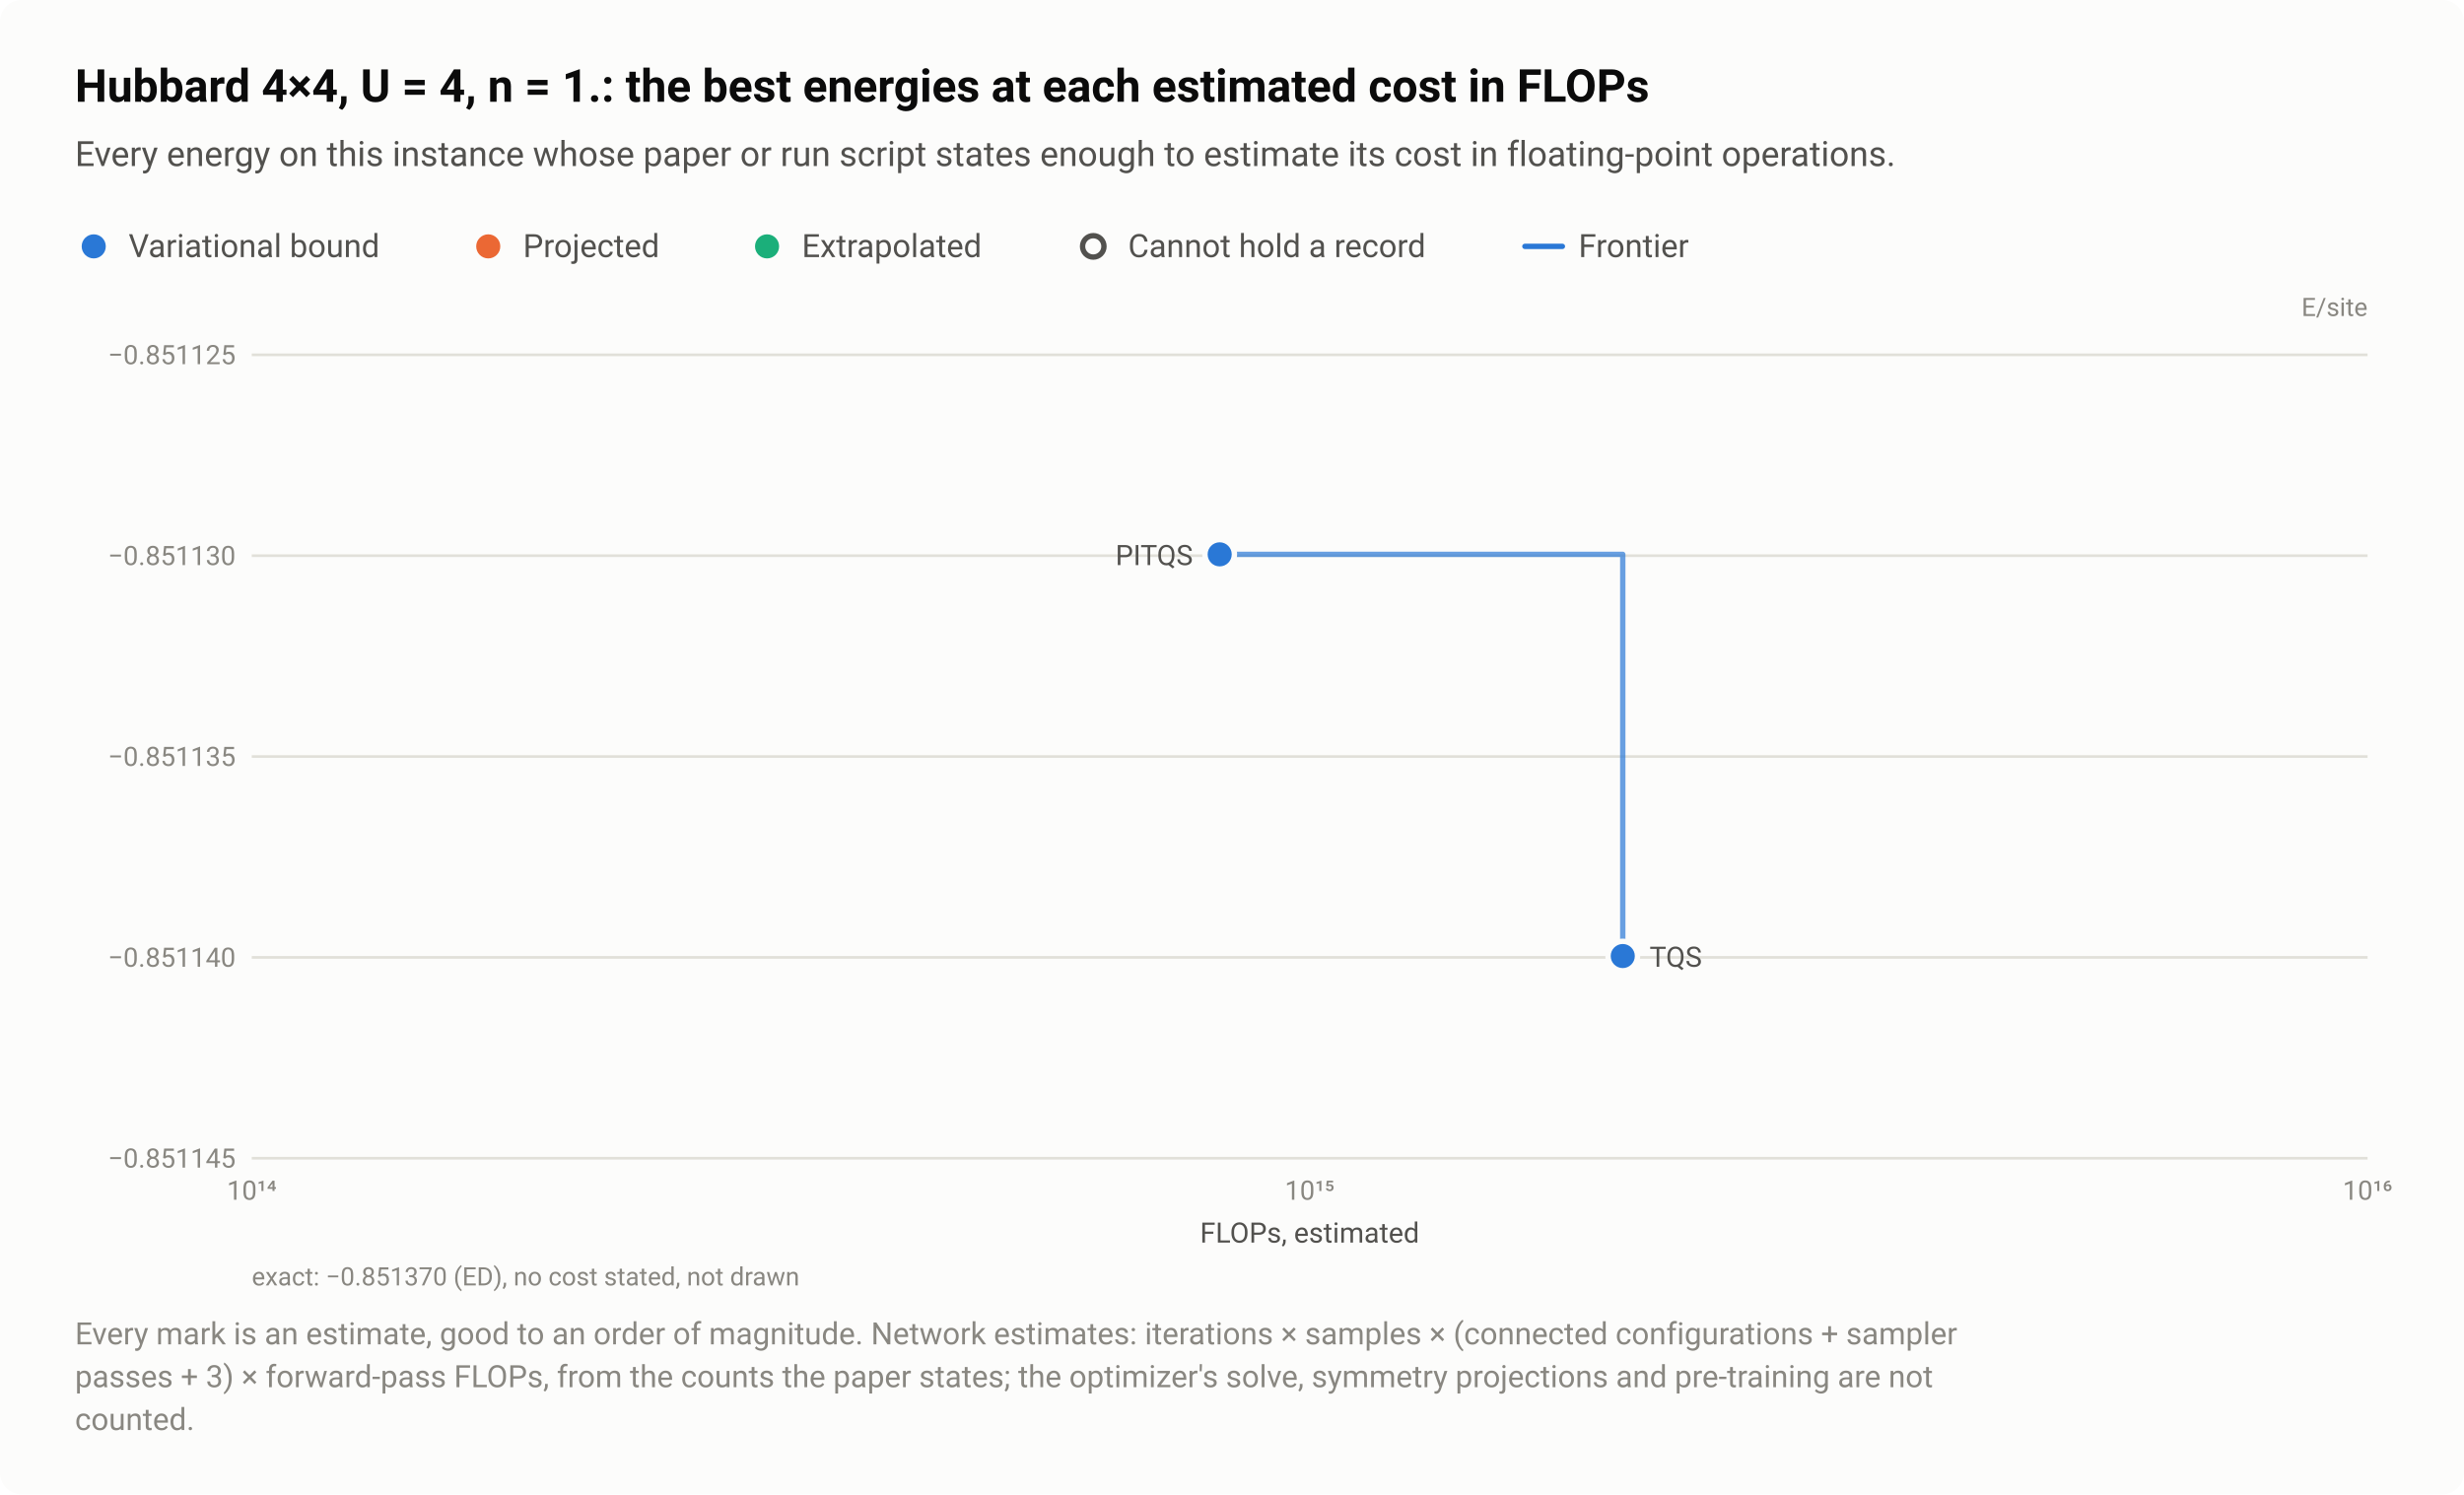
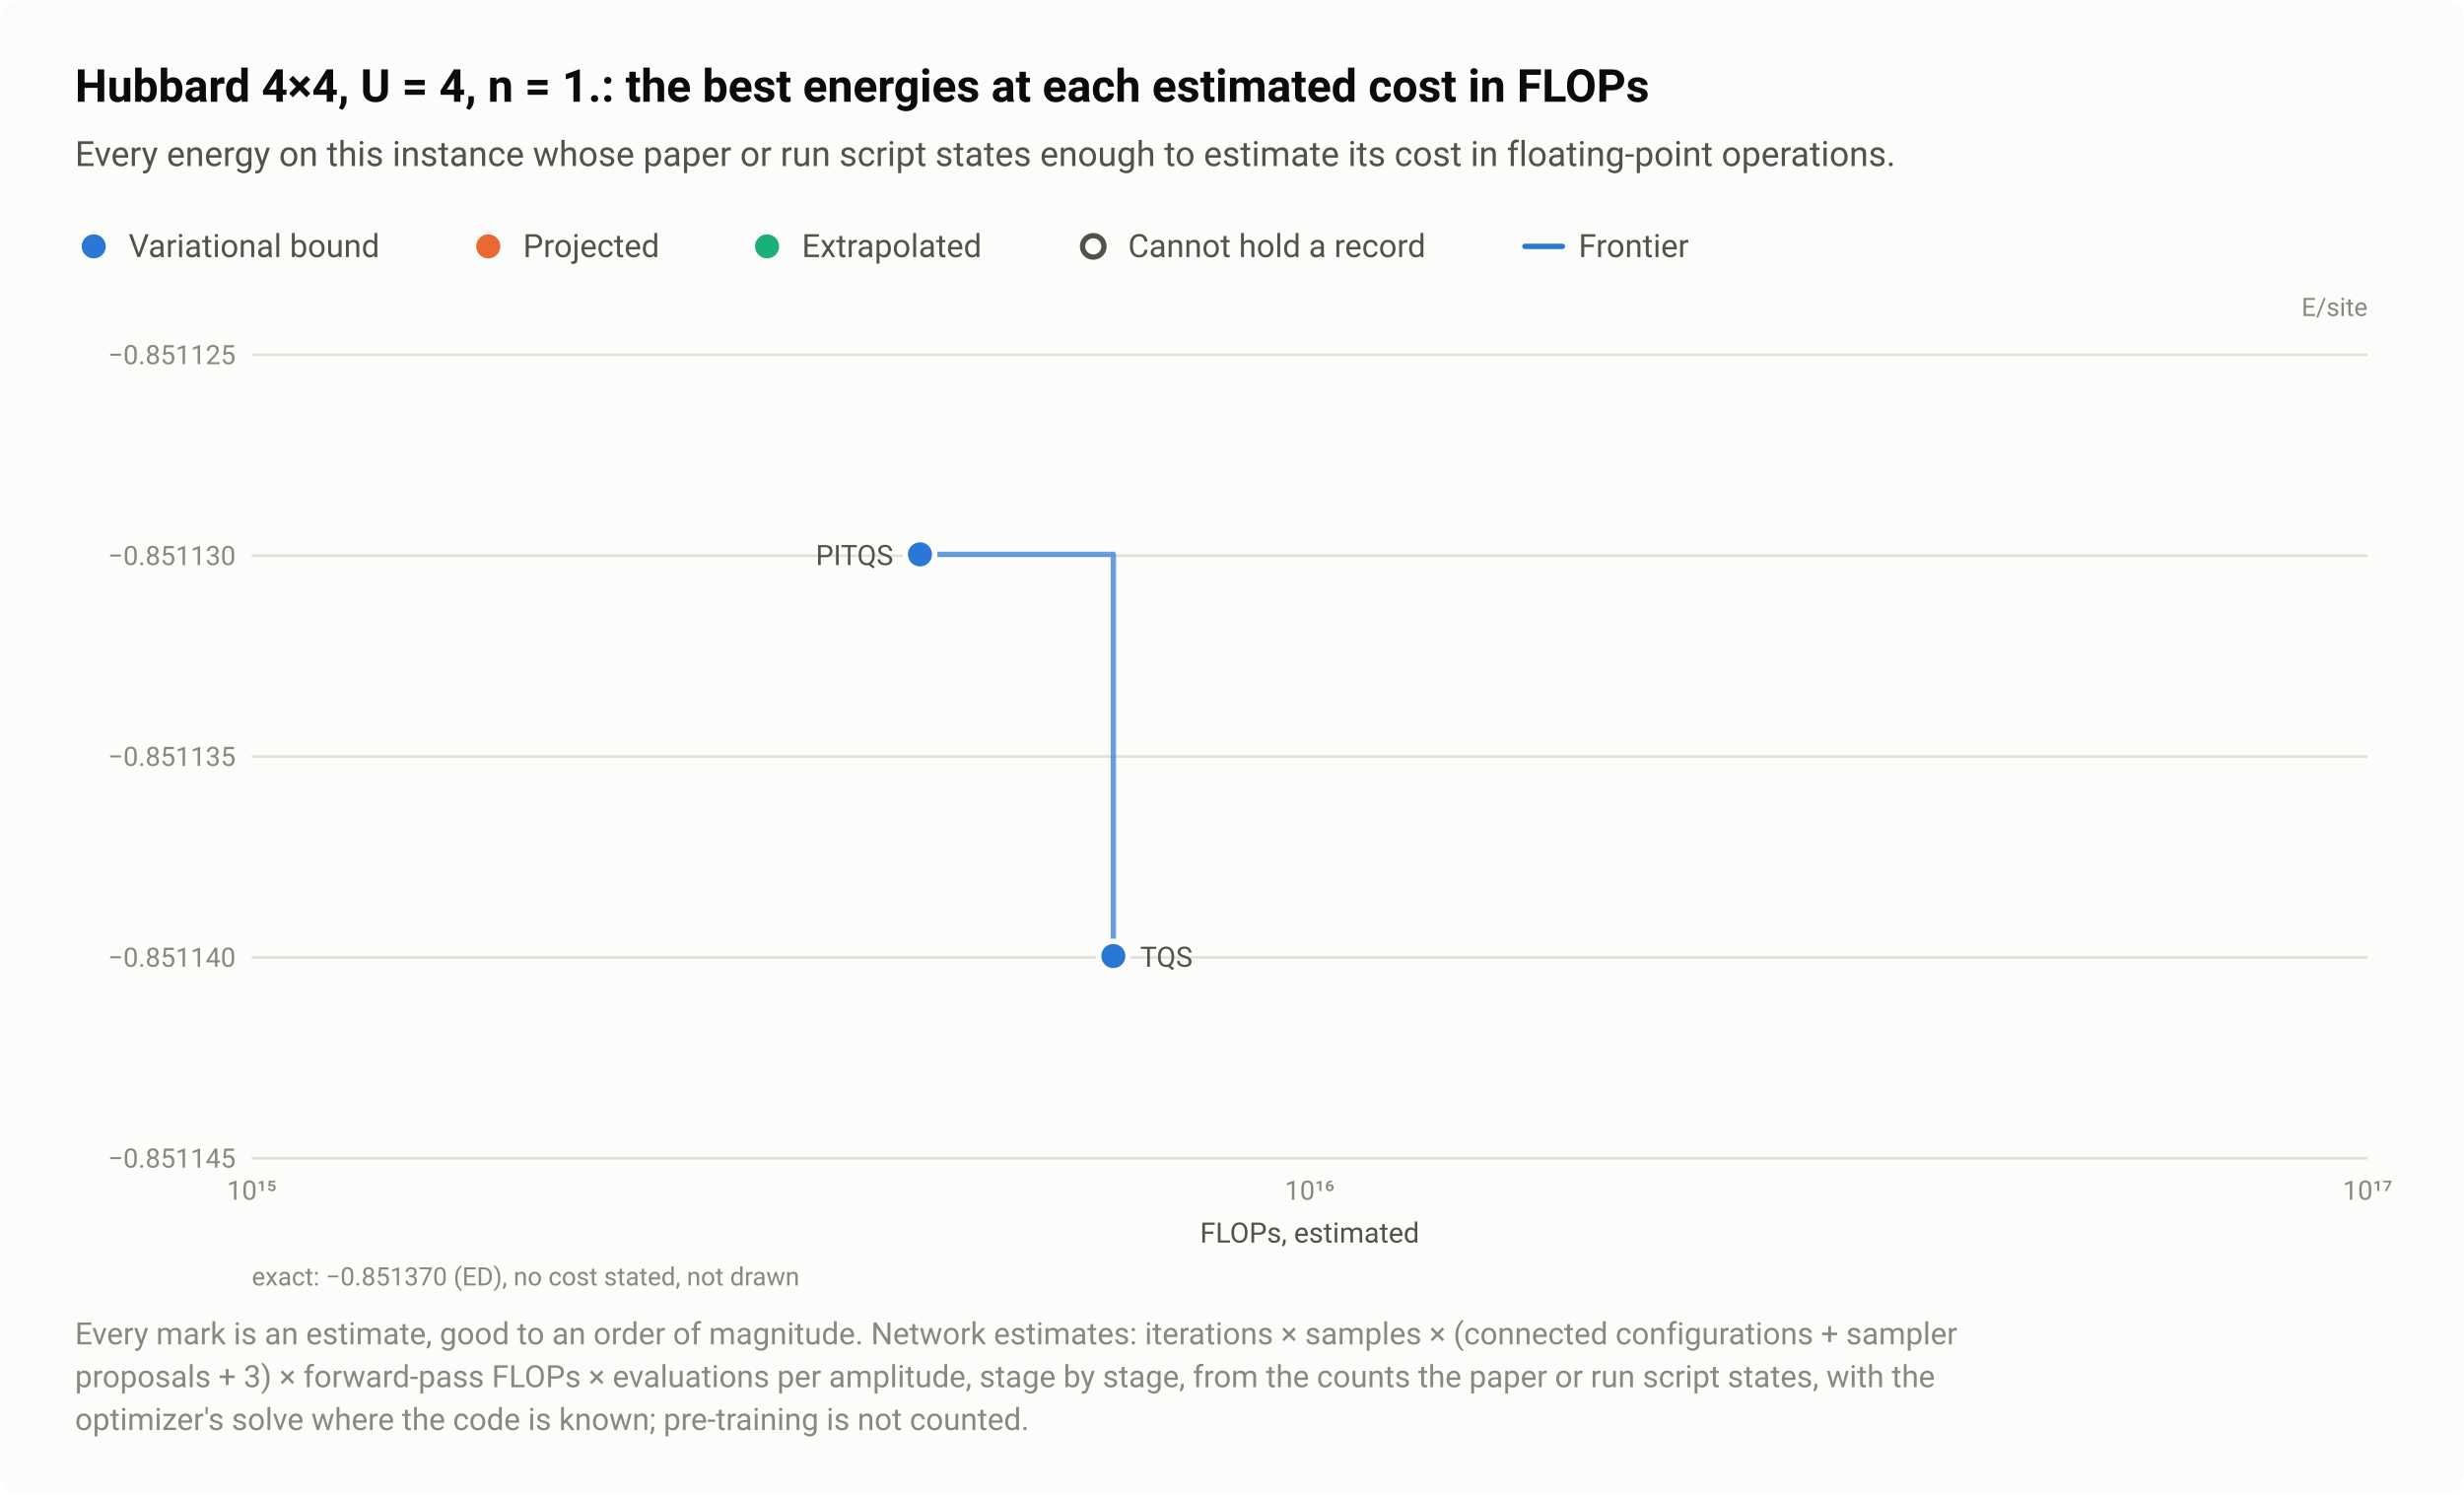
<svg xmlns="http://www.w3.org/2000/svg" width="920" height="558" viewBox="0 0 920 558" role="img" aria-labelledby="title desc">
  <style>text{font-family:system-ui,-apple-system,"Segoe UI",Roboto,"Helvetica Neue",Arial,sans-serif}</style>
  <rect width="920" height="558" rx="8" fill="#fcfcfb" />
  <text x="28" y="38" font-size="17" fill="#0b0b0b" font-weight="600">Hubbard 4×4, U = 4, n = 1.: the best energies at each estimated cost in FLOPs</text>
  <text x="28" y="62" font-size="13" fill="#52514e">Every energy on this instance whose paper or run script states enough to estimate its cost in floating-point operations.</text>
  <circle cx="35" cy="92" r="6.5" fill="#fcfcfb" />
  <circle cx="35" cy="92" r="4.5" fill="#2a78d6" />
  <text x="48" y="96" font-size="12" fill="#52514e">Variational bound</text>
  <circle cx="182.3" cy="92" r="6.5" fill="#fcfcfb" />
  <circle cx="182.3" cy="92" r="4.5" fill="#eb6834" />
  <text x="195.3" y="96" font-size="12" fill="#52514e">Projected</text>
  <circle cx="286.4" cy="92" r="6.5" fill="#fcfcfb" />
  <circle cx="286.4" cy="92" r="4.5" fill="#1baf7a" />
  <text x="299.4" y="96" font-size="12" fill="#52514e">Extrapolated</text>
  <circle cx="408.2" cy="92" r="6.5" fill="#fcfcfb" />
  <circle cx="408.2" cy="92" r="4" fill="#fcfcfb" stroke="#52514e" stroke-width="2" />
  <text x="421.2" y="96" font-size="12" fill="#52514e">Cannot hold a record</text>
  <path d="M569.36 92H583.36" stroke="#2a78d6" stroke-width="2" stroke-linecap="round" />
  <text x="589.4" y="96" font-size="12" fill="#52514e">Frontier</text>
  <text x="884" y="118" font-size="9.5" fill="#898781" text-anchor="end">E/site</text>
  <path d="M94 432.5H884" stroke="#e1e0d9" stroke-width="1" />
  <text x="88" y="436" font-size="10" fill="#898781" text-anchor="end" style="font-variant-numeric:tabular-nums">−0.851145</text>
  <path d="M94 357.5H884" stroke="#e1e0d9" stroke-width="1" />
  <text x="88" y="361" font-size="10" fill="#898781" text-anchor="end" style="font-variant-numeric:tabular-nums">−0.851140</text>
  <path d="M94 282.5H884" stroke="#e1e0d9" stroke-width="1" />
  <text x="88" y="286" font-size="10" fill="#898781" text-anchor="end" style="font-variant-numeric:tabular-nums">−0.851135</text>
  <path d="M94 207.5H884" stroke="#e1e0d9" stroke-width="1" />
  <text x="88" y="211" font-size="10" fill="#898781" text-anchor="end" style="font-variant-numeric:tabular-nums">−0.851130</text>
  <path d="M94 132.5H884" stroke="#e1e0d9" stroke-width="1" />
  <text x="88" y="136" font-size="10" fill="#898781" text-anchor="end" style="font-variant-numeric:tabular-nums">−0.851125</text>
-   <text x="94" y="448" font-size="10" fill="#898781" text-anchor="middle" style="font-variant-numeric:tabular-nums">10¹⁴</text>
-   <text x="489" y="448" font-size="10" fill="#898781" text-anchor="middle" style="font-variant-numeric:tabular-nums">10¹⁵</text>
-   <text x="884" y="448" font-size="10" fill="#898781" text-anchor="middle" style="font-variant-numeric:tabular-nums">10¹⁶</text>
-   <path d="M455.4 207H605.9V357" fill="none" stroke="#2a78d6" stroke-width="2" stroke-linejoin="round" stroke-linecap="round" opacity="0.7" />
+   <text x="94" y="448" font-size="10" fill="#898781" text-anchor="middle" style="font-variant-numeric:tabular-nums">10¹⁵</text>
+   <text x="489" y="448" font-size="10" fill="#898781" text-anchor="middle" style="font-variant-numeric:tabular-nums">10¹⁶</text>
+   <text x="884" y="448" font-size="10" fill="#898781" text-anchor="middle" style="font-variant-numeric:tabular-nums">10¹⁷</text>
+   <path d="M343.5 207H415.7V357" fill="none" stroke="#2a78d6" stroke-width="2" stroke-linejoin="round" stroke-linecap="round" opacity="0.7" />
  <a class="pt" href="/instances/#r-Hubbard_square_16_P_8_4-ffbee6a9">
-     <circle cx="605.9" cy="357" r="6.5" fill="#fcfcfb" />
-     <circle cx="605.9" cy="357" r="4.5" fill="#2a78d6" />
+     <circle cx="415.7" cy="357" r="6.5" fill="#fcfcfb" />
+     <circle cx="415.7" cy="357" r="4.5" fill="#2a78d6" />
  </a>
  <a class="pt" href="/instances/#r-Hubbard_square_16_P_8_4-53e6ddd2">
-     <circle cx="455.4" cy="207" r="6.5" fill="#fcfcfb" />
-     <circle cx="455.4" cy="207" r="4.5" fill="#2a78d6" />
+     <circle cx="343.5" cy="207" r="6.5" fill="#fcfcfb" />
+     <circle cx="343.5" cy="207" r="4.5" fill="#2a78d6" />
  </a>
-   <text x="445.4" y="211" font-size="10.5" fill="#52514e" text-anchor="end">PITQS</text>
-   <text x="615.9" y="361" font-size="10.5" fill="#52514e" text-anchor="start">TQS</text>
+   <text x="333.5" y="211" font-size="10.5" fill="#52514e" text-anchor="end">PITQS</text>
+   <text x="425.7" y="361" font-size="10.5" fill="#52514e" text-anchor="start">TQS</text>
  <text x="489" y="464" font-size="10.5" fill="#52514e" text-anchor="middle">FLOPs, estimated</text>
  <text x="94" y="480" font-size="9.5" fill="#898781">exact: −0.851370 (ED), no cost stated, not drawn</text>
  <text x="28" y="502" font-size="11.5" fill="#898781">Every mark is an estimate, good to an order of magnitude. Network estimates: iterations × samples × (connected configurations + sampler</text>
-   <text x="28" y="518" font-size="11.5" fill="#898781">passes + 3) × forward-pass FLOPs, from the counts the paper states; the optimizer's solve, symmetry projections and pre-training are not</text>
-   <text x="28" y="534" font-size="11.5" fill="#898781">counted.</text>
+   <text x="28" y="518" font-size="11.5" fill="#898781">proposals + 3) × forward-pass FLOPs × evaluations per amplitude, stage by stage, from the counts the paper or run script states, with the</text>
+   <text x="28" y="534" font-size="11.5" fill="#898781">optimizer's solve where the code is known; pre-training is not counted.</text>
</svg>
